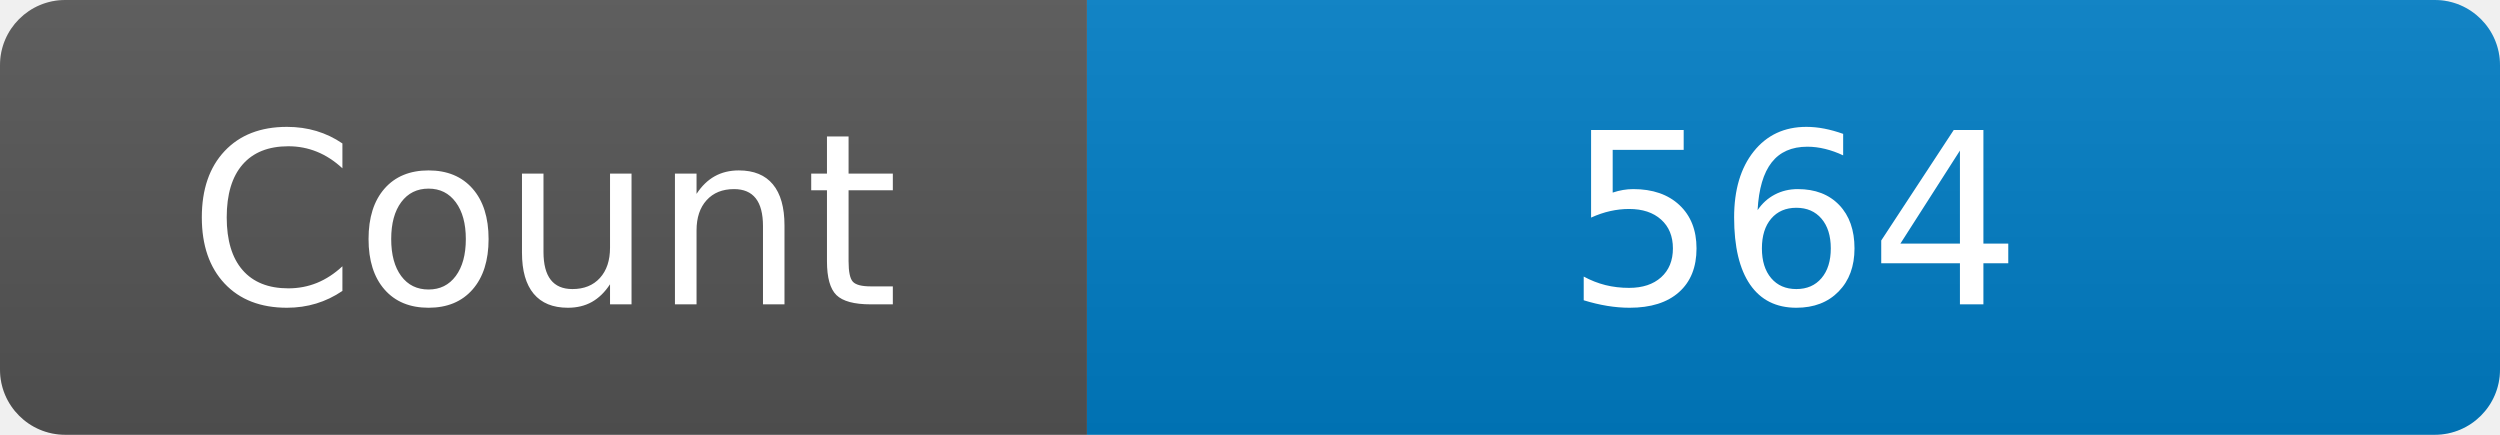
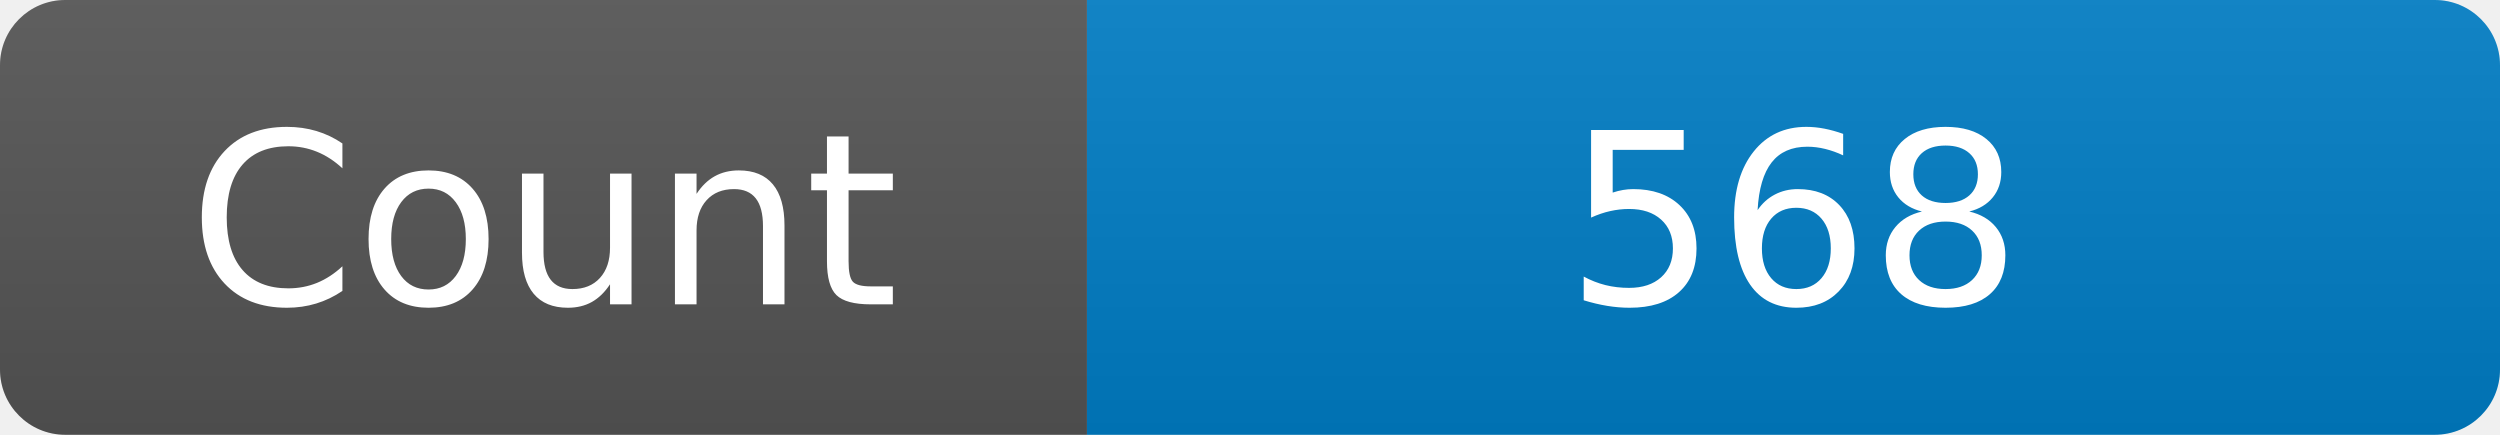
<svg xmlns="http://www.w3.org/2000/svg" width="115" height="20" role="img" aria-label="Maintained?: yes">
  <linearGradient id="s" x2="0" y2="100%">
    <stop offset="0" stop-color="#bbb" stop-opacity=".1" />
    <stop offset="1" stop-opacity=".1" />
  </linearGradient>
  <clipPath id="r">
    <rect width="115" height="20" rx="3" fill="#fff" />
  </clipPath>
  <g clip-path="url(#r)">
    <rect width="50" height="20" fill="#555" />
    <rect x="50" width="160" height="20" fill="#007ec6" />
    <rect width="115" height="20" fill="url(#s)" />
  </g>
  <g fill="#fff" text-anchor="middle" font-family="Verdana,Geneva,DejaVu Sans,sans-serif" font-size="110">
    <text x="250" y="140" transform="scale(.1)" fill="#fff">Count</text>
-     <text x="825" y="140" transform="scale(.1)" fill="#fff">564</text>
+     <text x="825" y="140" transform="scale(.1)" fill="#fff">568</text>
  </g>
</svg>
